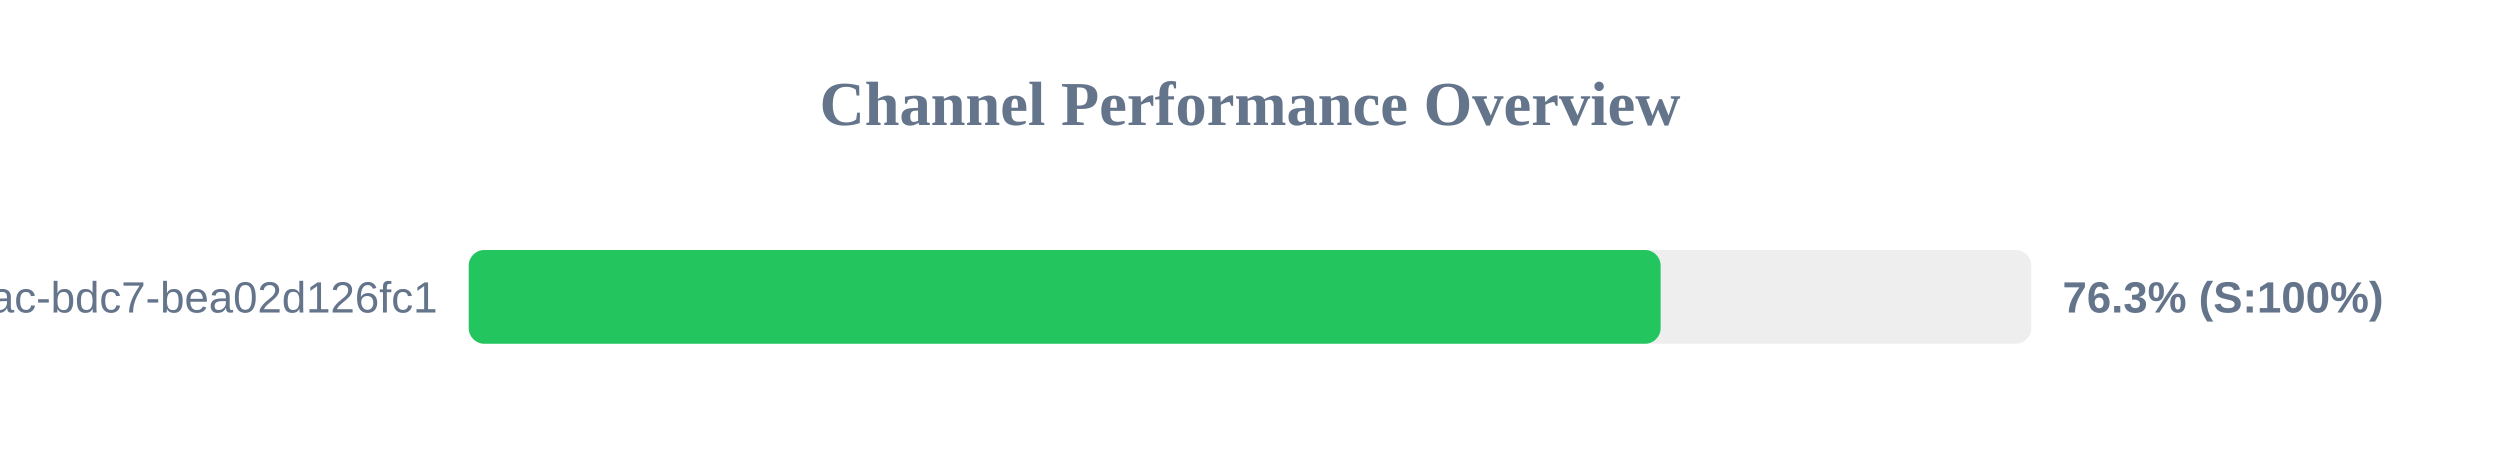
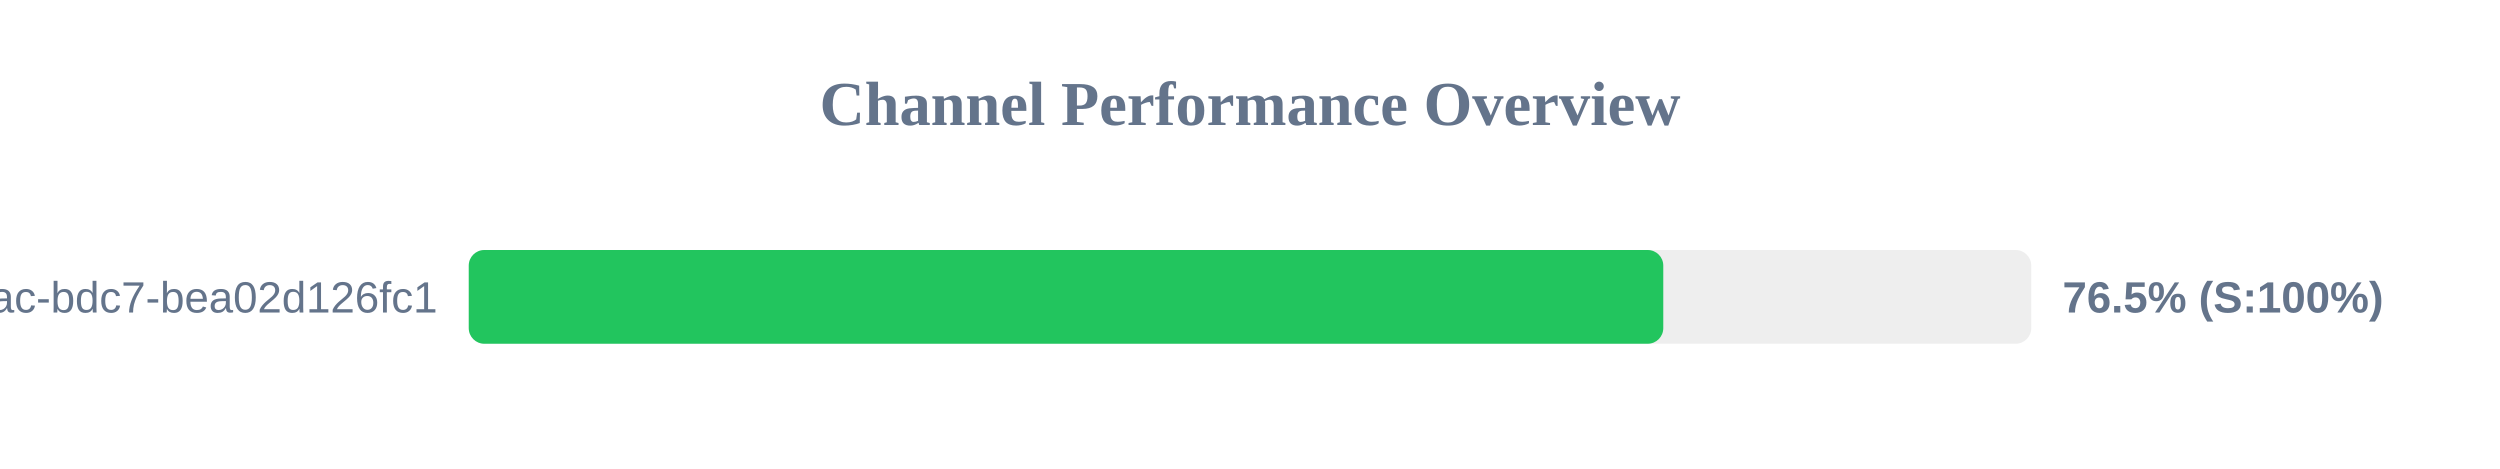
<svg xmlns="http://www.w3.org/2000/svg" width="800" height="150" version="1.1">
  <style>
        .row { font: 14px Arial; fill: #64748b; }
        .score { font: bold 14px Arial; fill: #64748b; }
    </style>
  <text x="400" y="40" text-anchor="middle" font-size="20px" font-weight="bold" fill="#64748b">Channel Performance Overview</text>
  <rect x="150" y="80" width="500" height="30" fill="#eee" rx="5" />
-   <rect x="150" y="80" width="381.4" height="30" fill="#22c55e" rx="5" />
+   <rect x="150" y="80" width="382.25" height="30" fill="#22c55e" rx="5" />
  <text x="140" y="100" text-anchor="end" class="row">?uuid=e31ad3e6-e341-42ac-bdc7-bea02d126fc1</text>
-   <text x="660" y="100" text-anchor="start" class="score">76.3% (S:100%)</text>
+   <text x="660" y="100" text-anchor="start" class="score">76.5% (S:100%)</text>
</svg>
